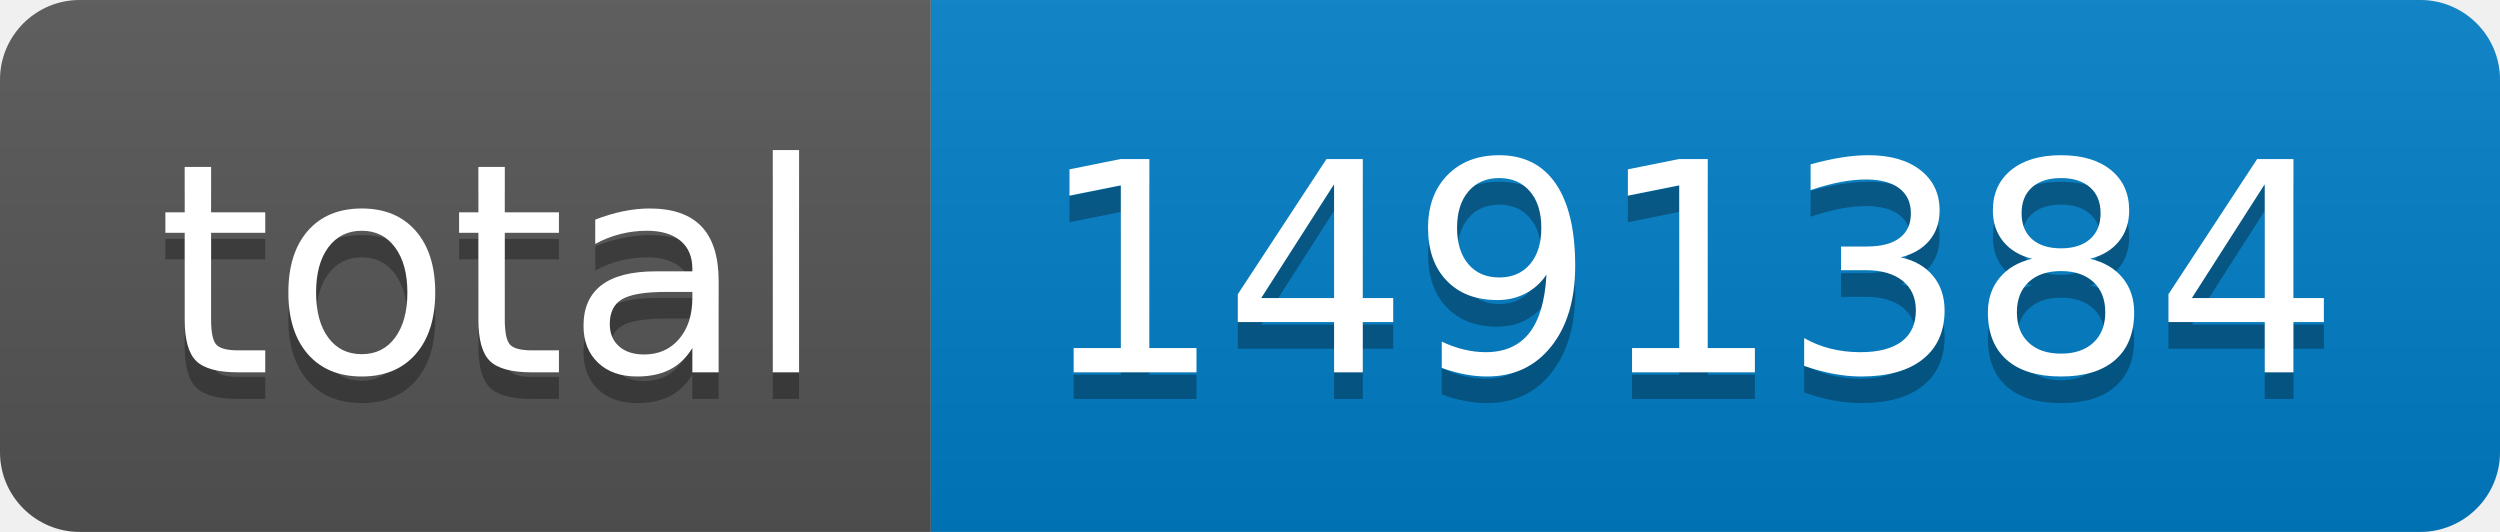
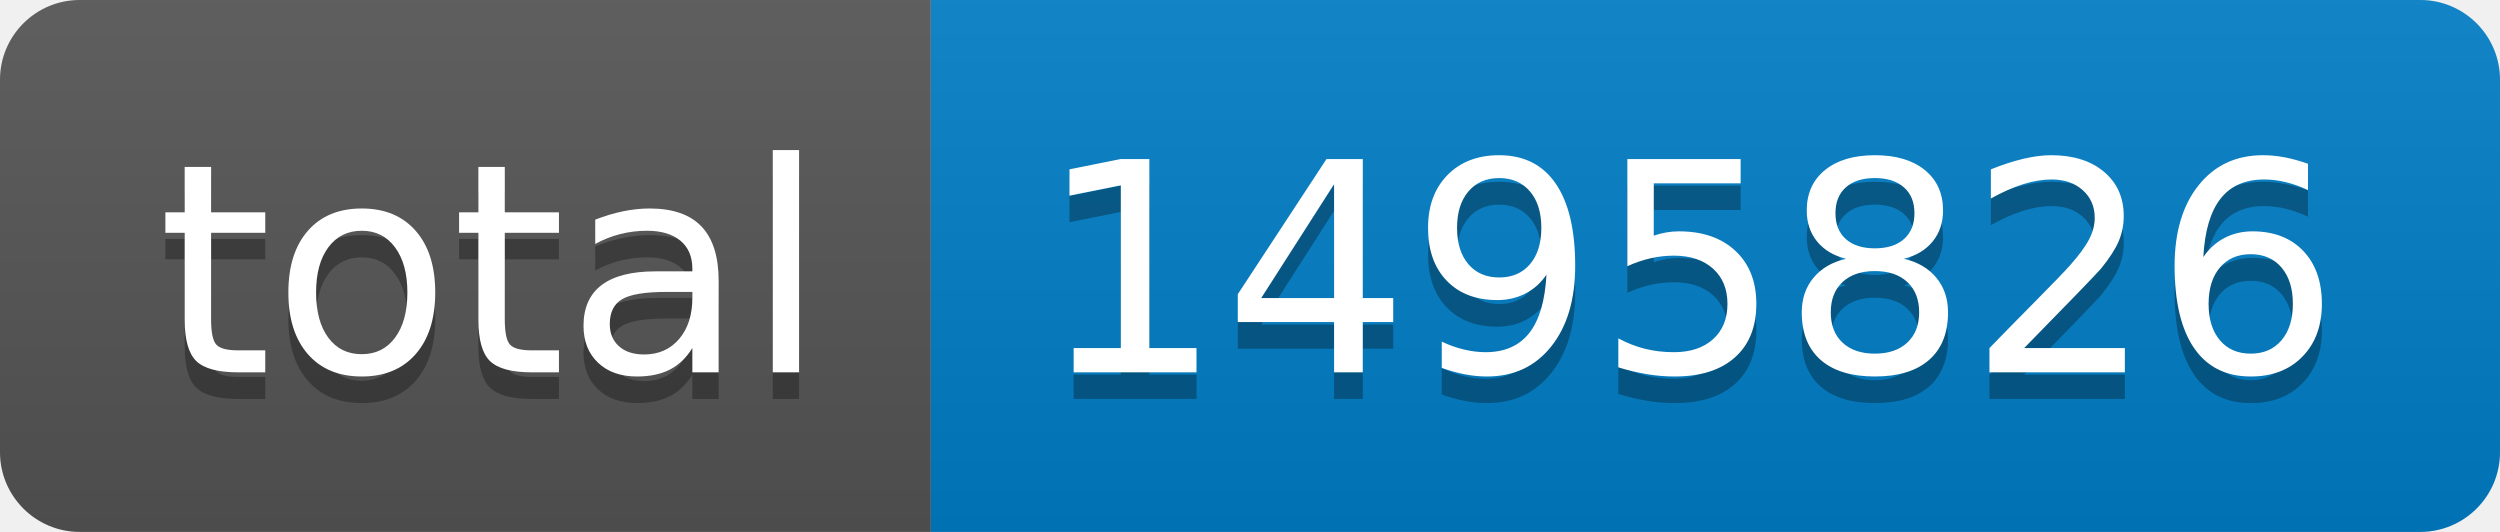
- <svg xmlns="http://www.w3.org/2000/svg" width="94" height="20" role="img" aria-label="total: 1491384">
+ <svg xmlns="http://www.w3.org/2000/svg" width="94" height="20" role="img" aria-label="total: 1495826">
  <linearGradient id="s" x2="0" y2="100%">
    <stop offset="0" stop-color="#bbb" stop-opacity=".1" />
    <stop offset="1" stop-opacity=".1" />
  </linearGradient>
  <clipPath id="r">
    <rect width="94" height="20" rx="3" fill="#fff" />
  </clipPath>
  <g clip-path="url(#r)">
    <rect width="35" height="20" fill="#555" />
    <rect x="35" width="59" height="20" fill="#007ec6" />
    <rect width="94" height="20" fill="url(#s)" />
  </g>
  <g fill="#fff" text-anchor="middle" font-family="Verdana,Geneva,DejaVu Sans,sans-serif" text-rendering="geometricPrecision" font-size="110">
    <text aria-hidden="true" x="185" y="150" fill="#010101" fill-opacity=".3" transform="scale(.1)" textLength="250">total</text>
    <text x="185" y="140" transform="scale(.1)" fill="#fff" textLength="250">total</text>
-     <text aria-hidden="true" x="635" y="150" fill="#010101" fill-opacity=".3" transform="scale(.1)" textLength="490">1491384</text>
-     <text x="635" y="140" transform="scale(.1)" fill="#fff" textLength="490">1491384</text>
+     <text aria-hidden="true" x="635" y="150" fill="#010101" fill-opacity=".3" transform="scale(.1)" textLength="490">1495826</text>
+     <text x="635" y="140" transform="scale(.1)" fill="#fff" textLength="490">1495826</text>
  </g>
</svg>
